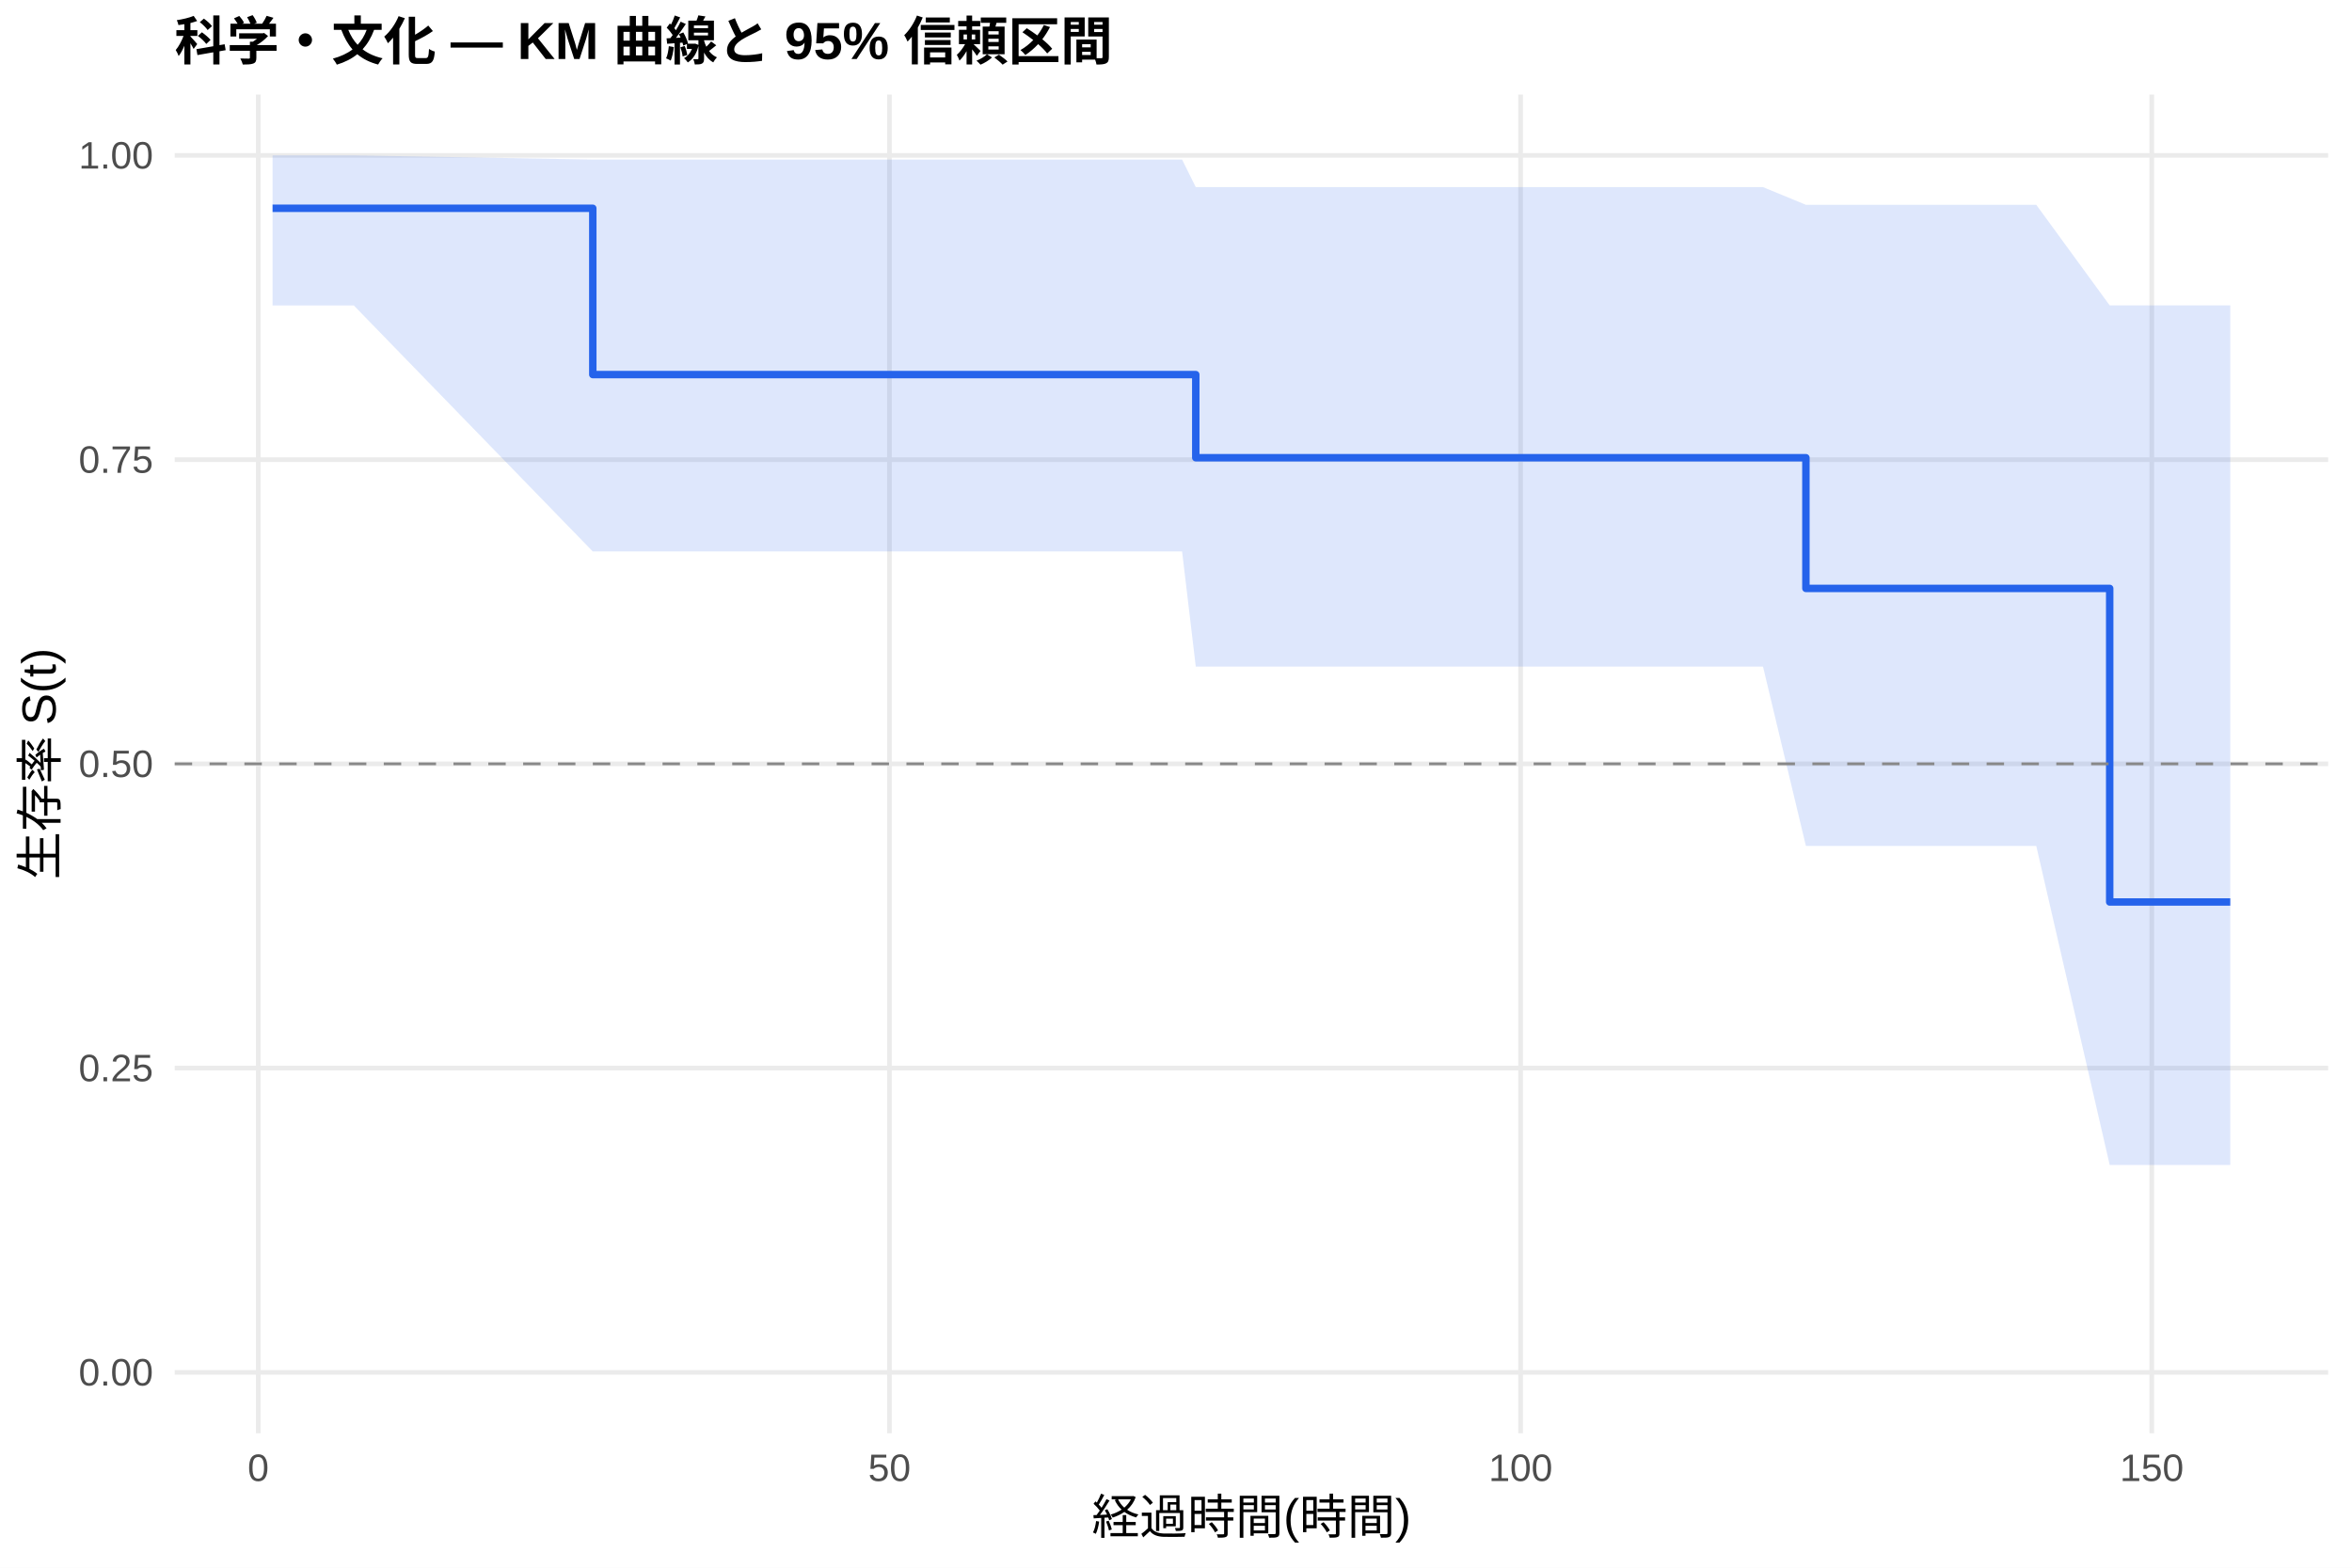
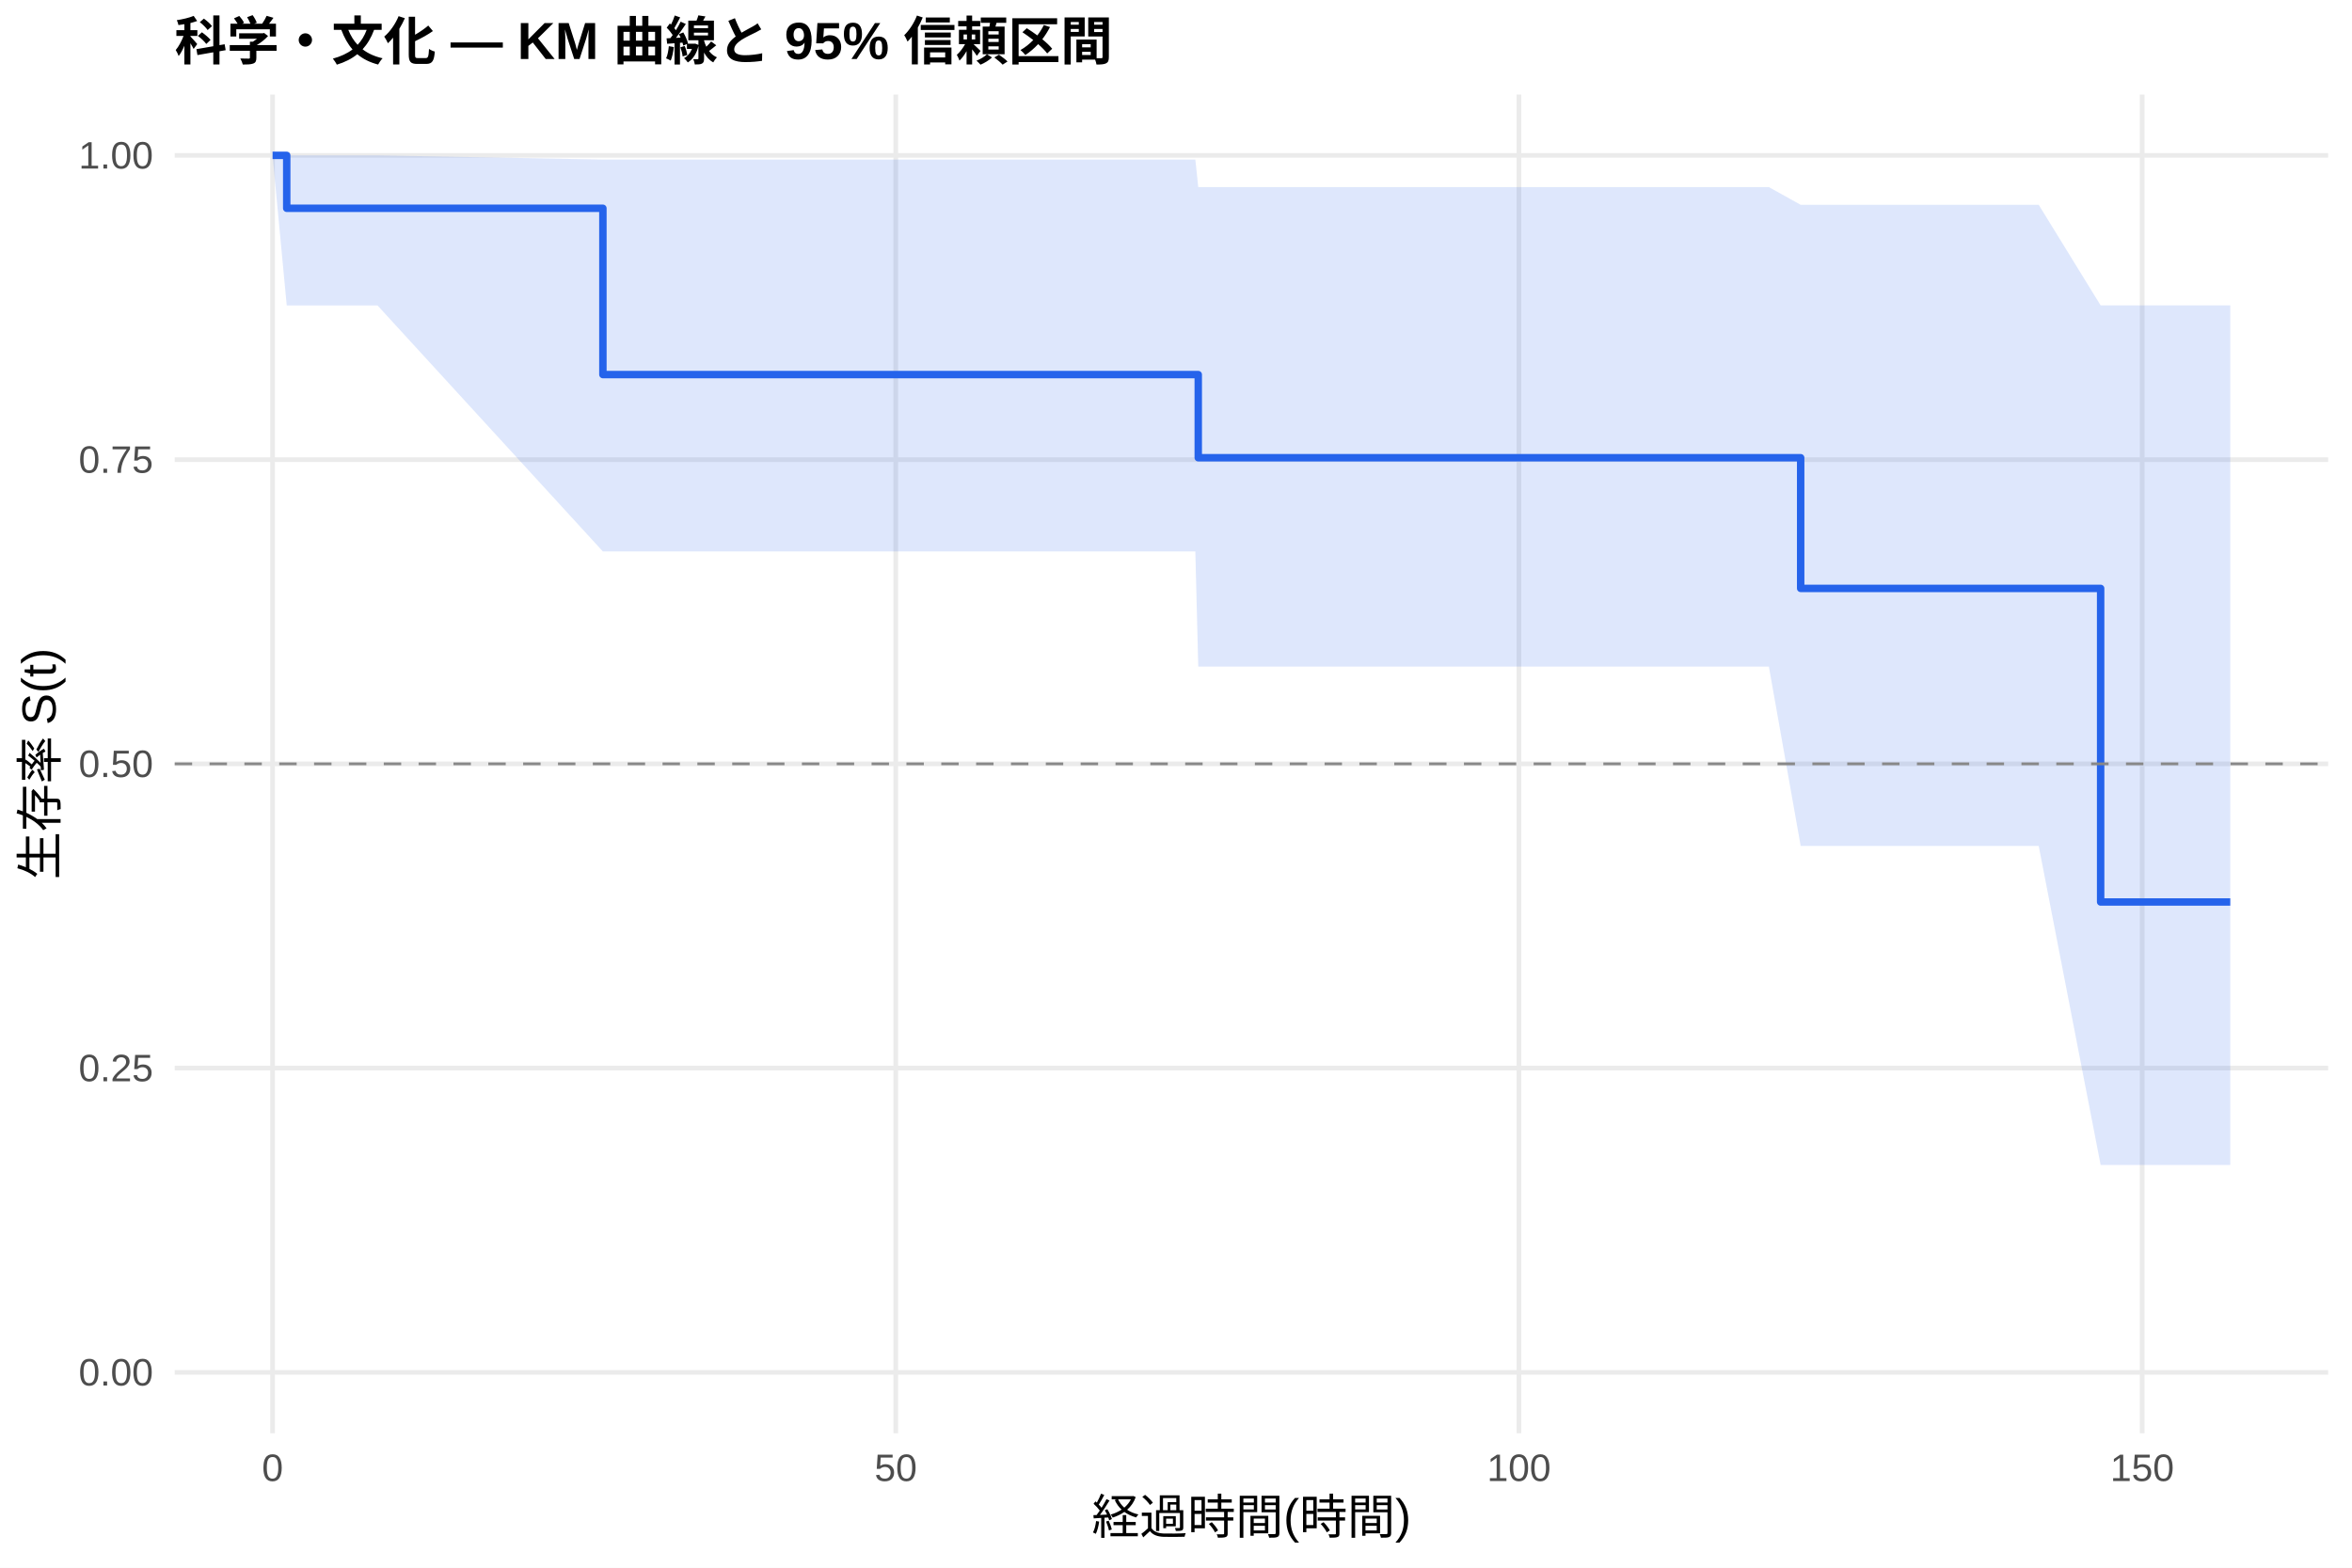
<svg xmlns="http://www.w3.org/2000/svg" width="540.00pt" height="360.00pt" viewBox="0 0 540.00 360.00">
  <g class="svglite">
    <defs>
      <style type="text/css">
    .svglite line, .svglite polyline, .svglite polygon, .svglite path, .svglite rect, .svglite circle {
      fill: none;
      stroke: #000000;
      stroke-linecap: round;
      stroke-linejoin: round;
      stroke-miterlimit: 10.00;
    }
    .svglite text {
      white-space: pre;
    }
    .svglite g.glyphgroup path {
      fill: inherit;
      stroke: none;
    }
  </style>
    </defs>
    <rect width="100%" height="100%" style="stroke: none; fill: #FFFFFF;" />
    <defs>
      <clipPath id="cpMC4wMHw1NDAuMDB8MC4wMHwzNjAuMDA=">
        <rect x="0.00" y="0.00" width="540.00" height="360.00" />
      </clipPath>
    </defs>
    <g clip-path="url(#cpMC4wMHw1NDAuMDB8MC4wMHwzNjAuMDA=)">
      <rect x="0" y="0.00" width="540.00" height="360.00" style="stroke-width: 1.07; stroke: none; fill: #FFFFFF;" />
    </g>
    <defs>
      <clipPath id="cpNDAuMTF8NTM0LjUyfDIxLjcxfDMyOS4xMg==">
        <rect x="40.11" y="21.71" width="494.41" height="307.41" />
      </clipPath>
    </defs>
    <g clip-path="url(#cpNDAuMTF8NTM0LjUyfDIxLjcxfDMyOS4xMg==)">
      <polyline points="40.11,315.14 534.52,315.14 " style="stroke-width: 1.07; stroke: #EBEBEB; stroke-linecap: butt;" />
      <polyline points="40.11,245.28 534.52,245.28 " style="stroke-width: 1.07; stroke: #EBEBEB; stroke-linecap: butt;" />
      <polyline points="40.11,175.41 534.52,175.41 " style="stroke-width: 1.07; stroke: #EBEBEB; stroke-linecap: butt;" />
      <polyline points="40.11,105.55 534.52,105.55 " style="stroke-width: 1.07; stroke: #EBEBEB; stroke-linecap: butt;" />
      <polyline points="40.11,35.68 534.52,35.68 " style="stroke-width: 1.07; stroke: #EBEBEB; stroke-linecap: butt;" />
-       <polyline points="59.30,329.12 59.30,21.71 " style="stroke-width: 1.07; stroke: #EBEBEB; stroke-linecap: butt;" />
-       <polyline points="204.21,329.12 204.21,21.71 " style="stroke-width: 1.07; stroke: #EBEBEB; stroke-linecap: butt;" />
-       <polyline points="349.12,329.12 349.12,21.71 " style="stroke-width: 1.07; stroke: #EBEBEB; stroke-linecap: butt;" />
-       <polyline points="494.03,329.12 494.03,21.71 " style="stroke-width: 1.07; stroke: #EBEBEB; stroke-linecap: butt;" />
-       <polygon points="62.58,35.68 81.23,35.68 136.10,36.65 146.20,36.65 203.63,36.65 236.91,36.65 239.66,36.65 265.94,36.65 271.40,36.65 274.54,42.97 300.72,42.97 331.34,42.97 395.49,42.97 404.77,42.97 414.62,47.03 467.51,47.03 484.37,70.13 485.19,70.13 512.05,70.13 512.05,267.52 485.19,267.52 484.37,267.52 467.51,194.26 414.62,194.26 404.77,153.07 395.49,153.07 331.34,153.07 300.72,153.07 274.54,153.07 271.40,126.64 265.94,126.64 239.66,126.64 236.91,126.64 203.63,126.64 146.20,126.64 136.10,126.64 81.23,70.14 62.58,70.14 " style="stroke-width: 0.00; stroke: none; stroke-linecap: butt; fill: #2563EB; fill-opacity: 0.15;" />
-       <polyline points="62.58,35.68 81.23,35.68 136.10,36.65 146.20,36.65 203.63,36.65 236.91,36.65 239.66,36.65 265.94,36.65 271.40,36.65 274.54,42.97 300.72,42.97 331.34,42.97 395.49,42.97 404.77,42.97 414.62,47.03 467.51,47.03 484.37,70.13 485.19,70.13 512.05,70.13 " style="stroke-width: 1.07; stroke: none; stroke-linecap: butt;" />
-       <polyline points="512.05,267.52 485.19,267.52 484.37,267.52 467.51,194.26 414.62,194.26 404.77,153.07 395.49,153.07 331.34,153.07 300.72,153.07 274.54,153.07 271.40,126.64 265.94,126.64 239.66,126.64 236.91,126.64 203.63,126.64 146.20,126.64 136.10,126.64 81.23,70.14 62.58,70.14 " style="stroke-width: 1.07; stroke: none; stroke-linecap: butt;" />
-       <polyline points="62.58,47.83 81.23,47.83 81.23,47.83 136.10,47.83 136.10,86.02 146.20,86.02 146.20,86.02 203.63,86.02 203.63,86.02 236.91,86.02 236.91,86.02 239.66,86.02 239.66,86.02 265.94,86.02 265.94,86.02 271.40,86.02 271.40,86.02 274.54,86.02 274.54,105.11 300.72,105.11 300.72,105.11 331.34,105.11 331.34,105.11 395.49,105.11 395.49,105.11 404.77,105.11 404.77,105.11 414.62,105.11 414.62,135.12 467.51,135.12 467.51,135.12 484.37,135.12 484.37,207.13 485.19,207.13 485.19,207.13 512.05,207.13 512.05,207.13 " style="stroke-width: 1.71; stroke: #2563EB; stroke-linecap: butt;" />
+       <polyline points="62.58,329.12 62.58,21.71 " style="stroke-width: 1.07; stroke: #EBEBEB; stroke-linecap: butt;" />
+       <polyline points="205.66,329.12 205.66,21.71 " style="stroke-width: 1.07; stroke: #EBEBEB; stroke-linecap: butt;" />
+       <polyline points="348.74,329.12 348.74,21.71 " style="stroke-width: 1.07; stroke: #EBEBEB; stroke-linecap: butt;" />
+       <polyline points="491.83,329.12 491.83,21.71 " style="stroke-width: 1.07; stroke: #EBEBEB; stroke-linecap: butt;" />
+       <polygon points="62.58,35.68 65.83,35.68 86.67,35.68 138.42,36.65 150.82,36.65 207.52,36.65 240.38,36.65 243.10,36.65 269.05,36.65 274.44,36.65 275.11,42.97 303.39,42.97 333.63,42.97 396.96,42.97 406.12,42.97 413.42,47.03 468.07,47.03 482.29,70.13 485.53,70.13 512.05,70.13 512.05,267.52 485.53,267.52 482.29,267.52 468.07,194.26 413.42,194.26 406.12,153.07 396.96,153.07 333.63,153.07 303.39,153.07 275.11,153.07 274.44,126.64 269.05,126.64 243.10,126.64 240.38,126.64 207.52,126.64 150.82,126.64 138.42,126.64 86.67,70.14 65.83,70.14 62.58,35.68 " style="stroke-width: 0.00; stroke: none; stroke-linecap: butt; fill: #2563EB; fill-opacity: 0.15;" />
+       <polyline points="62.58,35.68 65.83,35.68 86.67,35.68 138.42,36.65 150.82,36.65 207.52,36.65 240.38,36.65 243.10,36.65 269.05,36.65 274.44,36.65 275.11,42.97 303.39,42.97 333.63,42.97 396.96,42.97 406.12,42.97 413.42,47.03 468.07,47.03 482.29,70.13 485.53,70.13 512.05,70.13 " style="stroke-width: 1.07; stroke: none; stroke-linecap: butt;" />
+       <polyline points="512.05,267.52 485.53,267.52 482.29,267.52 468.07,194.26 413.42,194.26 406.12,153.07 396.96,153.07 333.63,153.07 303.39,153.07 275.11,153.07 274.44,126.64 269.05,126.64 243.10,126.64 240.38,126.64 207.52,126.64 150.82,126.64 138.42,126.64 86.67,70.14 65.83,70.14 62.58,35.68 " style="stroke-width: 1.07; stroke: none; stroke-linecap: butt;" />
+       <polyline points="62.58,35.68 65.83,35.68 65.83,47.83 86.67,47.83 86.67,47.83 138.42,47.83 138.42,86.02 150.82,86.02 150.82,86.02 207.52,86.02 207.52,86.02 240.38,86.02 240.38,86.02 243.10,86.02 243.10,86.02 269.05,86.02 269.05,86.02 274.44,86.02 274.44,86.02 275.11,86.02 275.11,105.11 303.39,105.11 303.39,105.11 333.63,105.11 333.63,105.11 396.96,105.11 396.96,105.11 406.12,105.11 406.12,105.11 413.42,105.11 413.42,135.12 468.07,135.12 468.07,135.12 482.29,135.12 482.29,207.13 485.53,207.13 485.53,207.13 512.05,207.13 512.05,207.13 " style="stroke-width: 1.71; stroke: #2563EB; stroke-linecap: butt;" />
      <line x1="40.11" y1="175.41" x2="534.52" y2="175.41" style="stroke-width: 0.64; stroke: #888888; stroke-dasharray: 4.00,4.00; stroke-linecap: butt;" />
    </g>
    <g clip-path="url(#cpMC4wMHw1NDAuMDB8MC4wMHwzNjAuMDA=)">
      <text x="35.18" y="318.17" text-anchor="end" style="font-size: 8.80px;fill: #4D4D4D; font-family: &quot;Liberation Sans&quot;;" textLength="17.11px" lengthAdjust="spacingAndGlyphs">0.00</text>
      <text x="35.18" y="248.30" text-anchor="end" style="font-size: 8.80px;fill: #4D4D4D; font-family: &quot;Liberation Sans&quot;;" textLength="17.11px" lengthAdjust="spacingAndGlyphs">0.25</text>
      <text x="35.18" y="178.44" text-anchor="end" style="font-size: 8.80px;fill: #4D4D4D; font-family: &quot;Liberation Sans&quot;;" textLength="17.11px" lengthAdjust="spacingAndGlyphs">0.50</text>
      <text x="35.18" y="108.57" text-anchor="end" style="font-size: 8.80px;fill: #4D4D4D; font-family: &quot;Liberation Sans&quot;;" textLength="17.11px" lengthAdjust="spacingAndGlyphs">0.75</text>
      <text x="35.18" y="38.71" text-anchor="end" style="font-size: 8.80px;fill: #4D4D4D; font-family: &quot;Liberation Sans&quot;;" textLength="17.11px" lengthAdjust="spacingAndGlyphs">1.00</text>
-       <text x="59.30" y="340.10" text-anchor="middle" style="font-size: 8.80px;fill: #4D4D4D; font-family: &quot;Liberation Sans&quot;;" textLength="4.89px" lengthAdjust="spacingAndGlyphs">0</text>
-       <text x="204.21" y="340.10" text-anchor="middle" style="font-size: 8.80px;fill: #4D4D4D; font-family: &quot;Liberation Sans&quot;;" textLength="9.78px" lengthAdjust="spacingAndGlyphs">50</text>
-       <text x="349.12" y="340.10" text-anchor="middle" style="font-size: 8.80px;fill: #4D4D4D; font-family: &quot;Liberation Sans&quot;;" textLength="14.67px" lengthAdjust="spacingAndGlyphs">100</text>
-       <text x="494.03" y="340.10" text-anchor="middle" style="font-size: 8.80px;fill: #4D4D4D; font-family: &quot;Liberation Sans&quot;;" textLength="14.67px" lengthAdjust="spacingAndGlyphs">150</text>
+       <text x="62.58" y="340.10" text-anchor="middle" style="font-size: 8.80px;fill: #4D4D4D; font-family: &quot;Liberation Sans&quot;;" textLength="4.89px" lengthAdjust="spacingAndGlyphs">0</text>
+       <text x="205.66" y="340.10" text-anchor="middle" style="font-size: 8.80px;fill: #4D4D4D; font-family: &quot;Liberation Sans&quot;;" textLength="9.78px" lengthAdjust="spacingAndGlyphs">50</text>
+       <text x="348.74" y="340.10" text-anchor="middle" style="font-size: 8.80px;fill: #4D4D4D; font-family: &quot;Liberation Sans&quot;;" textLength="14.67px" lengthAdjust="spacingAndGlyphs">100</text>
+       <text x="491.83" y="340.10" text-anchor="middle" style="font-size: 8.80px;fill: #4D4D4D; font-family: &quot;Liberation Sans&quot;;" textLength="14.67px" lengthAdjust="spacingAndGlyphs">150</text>
      <text x="287.32" y="352.24" text-anchor="middle" style="font-size: 11.00px; font-family: &quot;Liberation Sans&quot;;" textLength="73.31px" lengthAdjust="spacingAndGlyphs">経過時間(時間)</text>
      <text transform="translate(13.05,175.41) rotate(-90)" text-anchor="middle" style="font-size: 11.00px; font-family: &quot;Liberation Sans&quot;;" textLength="53.78px" lengthAdjust="spacingAndGlyphs">生存率 S(t)</text>
      <text x="40.11" y="13.74" style="font-size: 12.00px; font-weight: bold; font-family: &quot;Liberation Sans&quot;;" textLength="215.33px" lengthAdjust="spacingAndGlyphs">科学・文化 — KM 曲線と 95% 信頼区間</text>
    </g>
  </g>
</svg>
